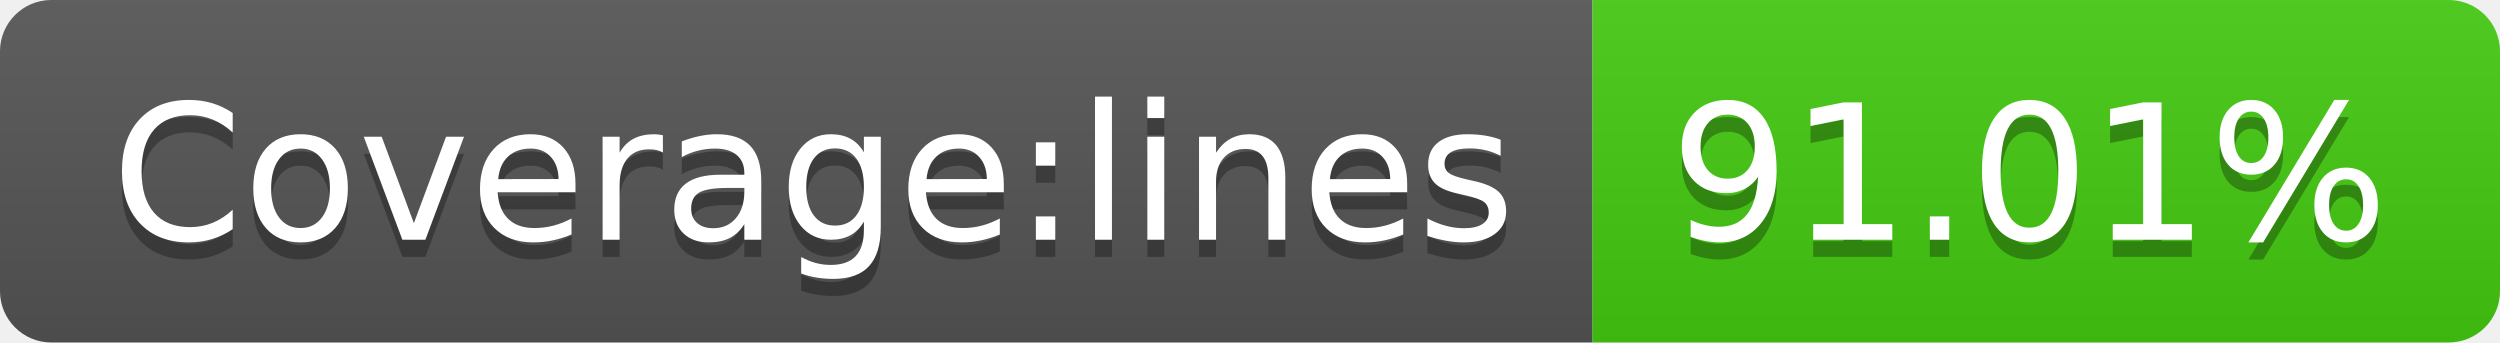
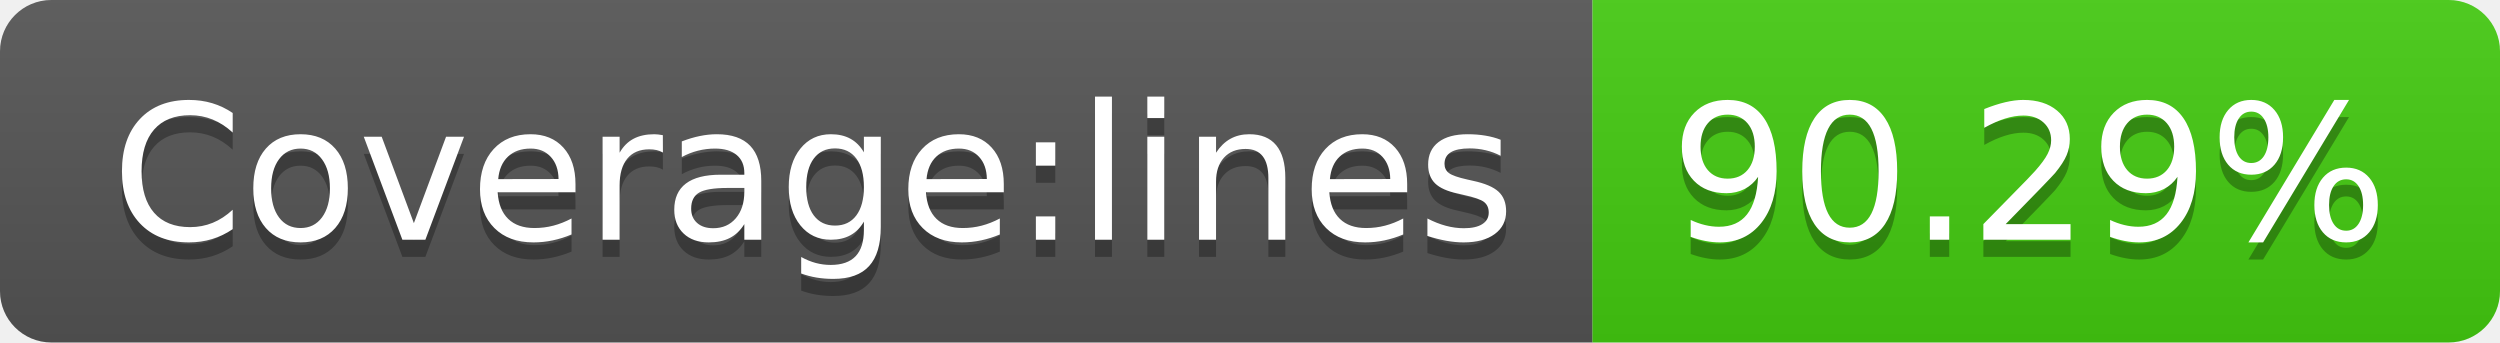
- <svg xmlns="http://www.w3.org/2000/svg" width="146" height="20" role="img" aria-label="Coverage:lines: 91.01%">
+ <svg xmlns="http://www.w3.org/2000/svg" width="146" height="20" role="img" aria-label="Coverage:lines: 90.29%">
  <linearGradient id="s" x2="0" y2="100%">
    <stop offset="0" stop-color="#bbb" stop-opacity=".1" />
    <stop offset="1" stop-opacity=".1" />
  </linearGradient>
  <clipPath id="r">
    <rect width="146" height="20" rx="3" fill="#fff" />
  </clipPath>
  <g clip-path="url(#r)">
    <rect width="93" height="20" fill="#555" />
    <rect x="93" width="53" height="20" fill="#4c1" />
    <rect width="146" height="20" fill="url(#s)" />
  </g>
  <g fill="#fff" text-anchor="middle" font-family="Verdana,Geneva,DejaVu Sans,sans-serif" text-rendering="geometricPrecision" font-size="110">
    <text aria-hidden="true" x="475" y="150" fill="#010101" fill-opacity=".3" transform="scale(.1)" textLength="830">Coverage:lines</text>
    <text x="475" y="140" transform="scale(.1)" fill="#fff" textLength="830">Coverage:lines</text>
-     <text aria-hidden="true" x="1185" y="150" fill="#010101" fill-opacity=".3" transform="scale(.1)" textLength="430">91.01%</text>
-     <text x="1185" y="140" transform="scale(.1)" fill="#fff" textLength="430">91.01%</text>
+     <text aria-hidden="true" x="1185" y="150" fill="#010101" fill-opacity=".3" transform="scale(.1)" textLength="430">90.29%</text>
+     <text x="1185" y="140" transform="scale(.1)" fill="#fff" textLength="430">90.29%</text>
  </g>
</svg>
